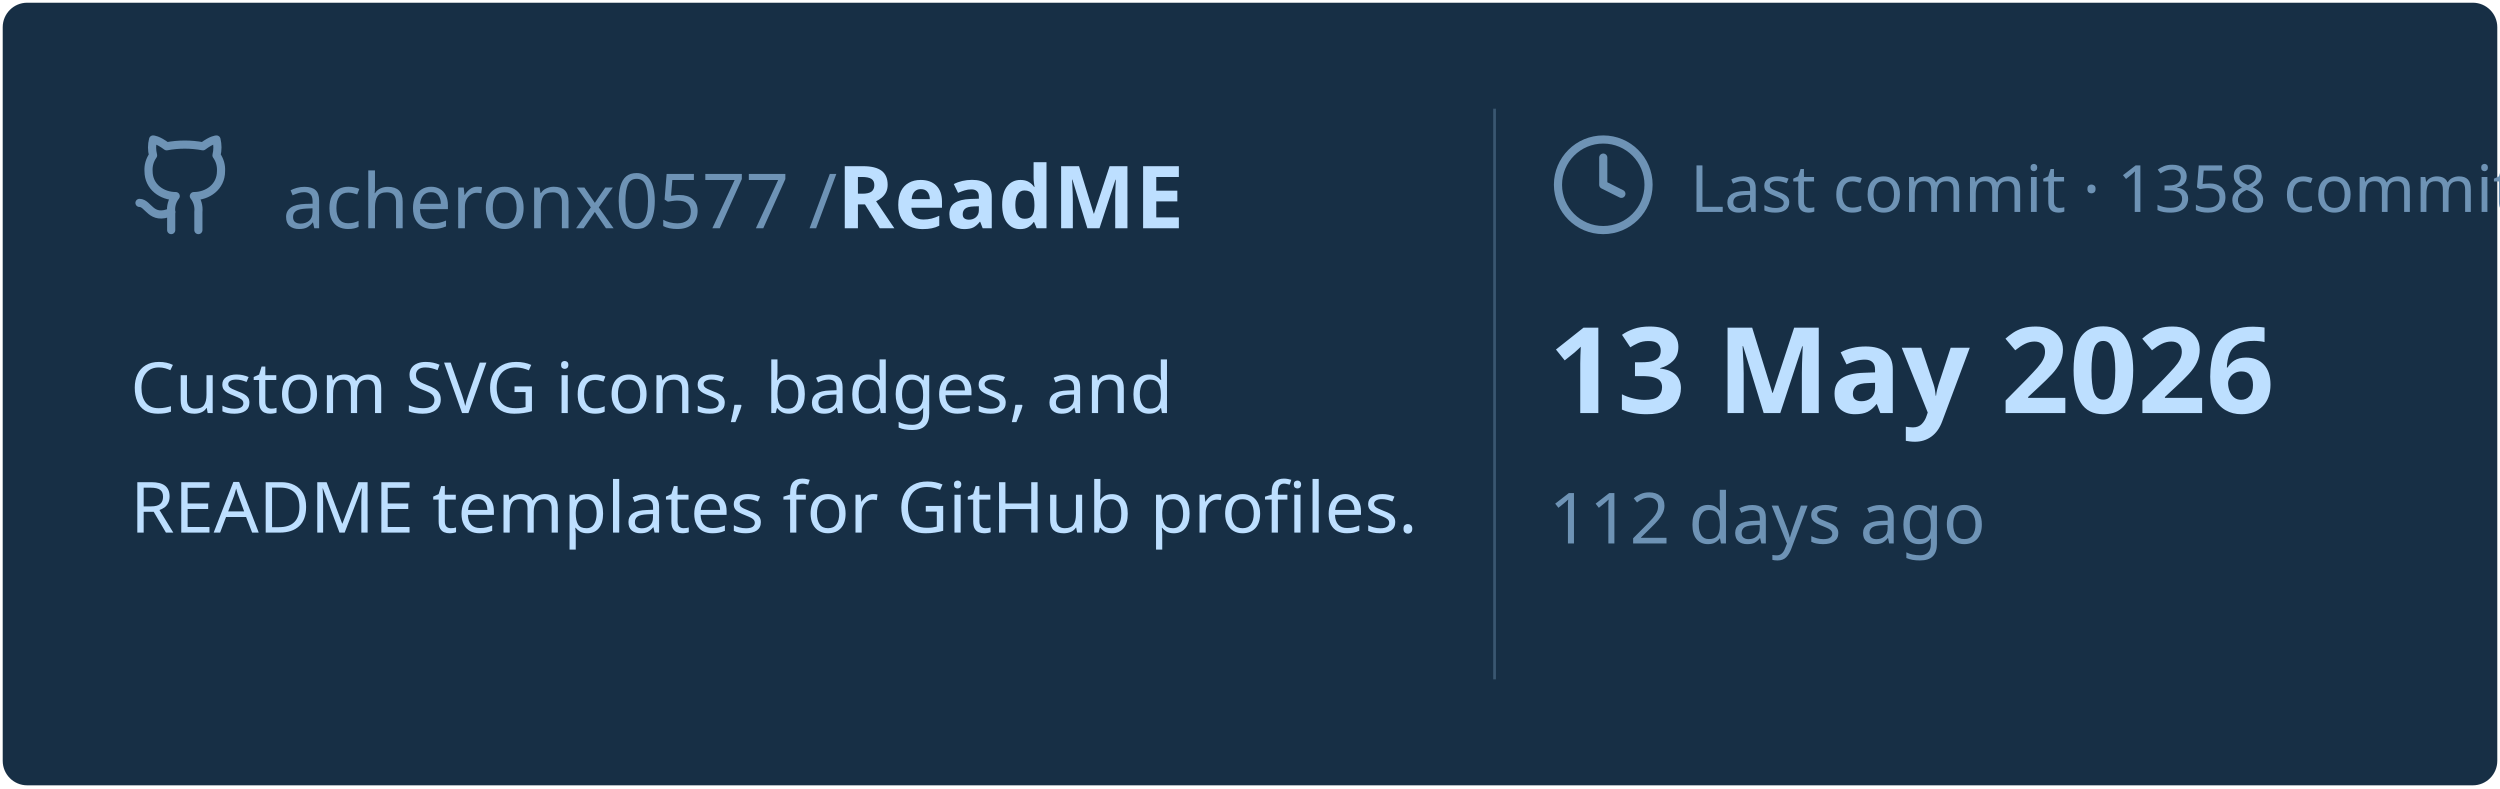
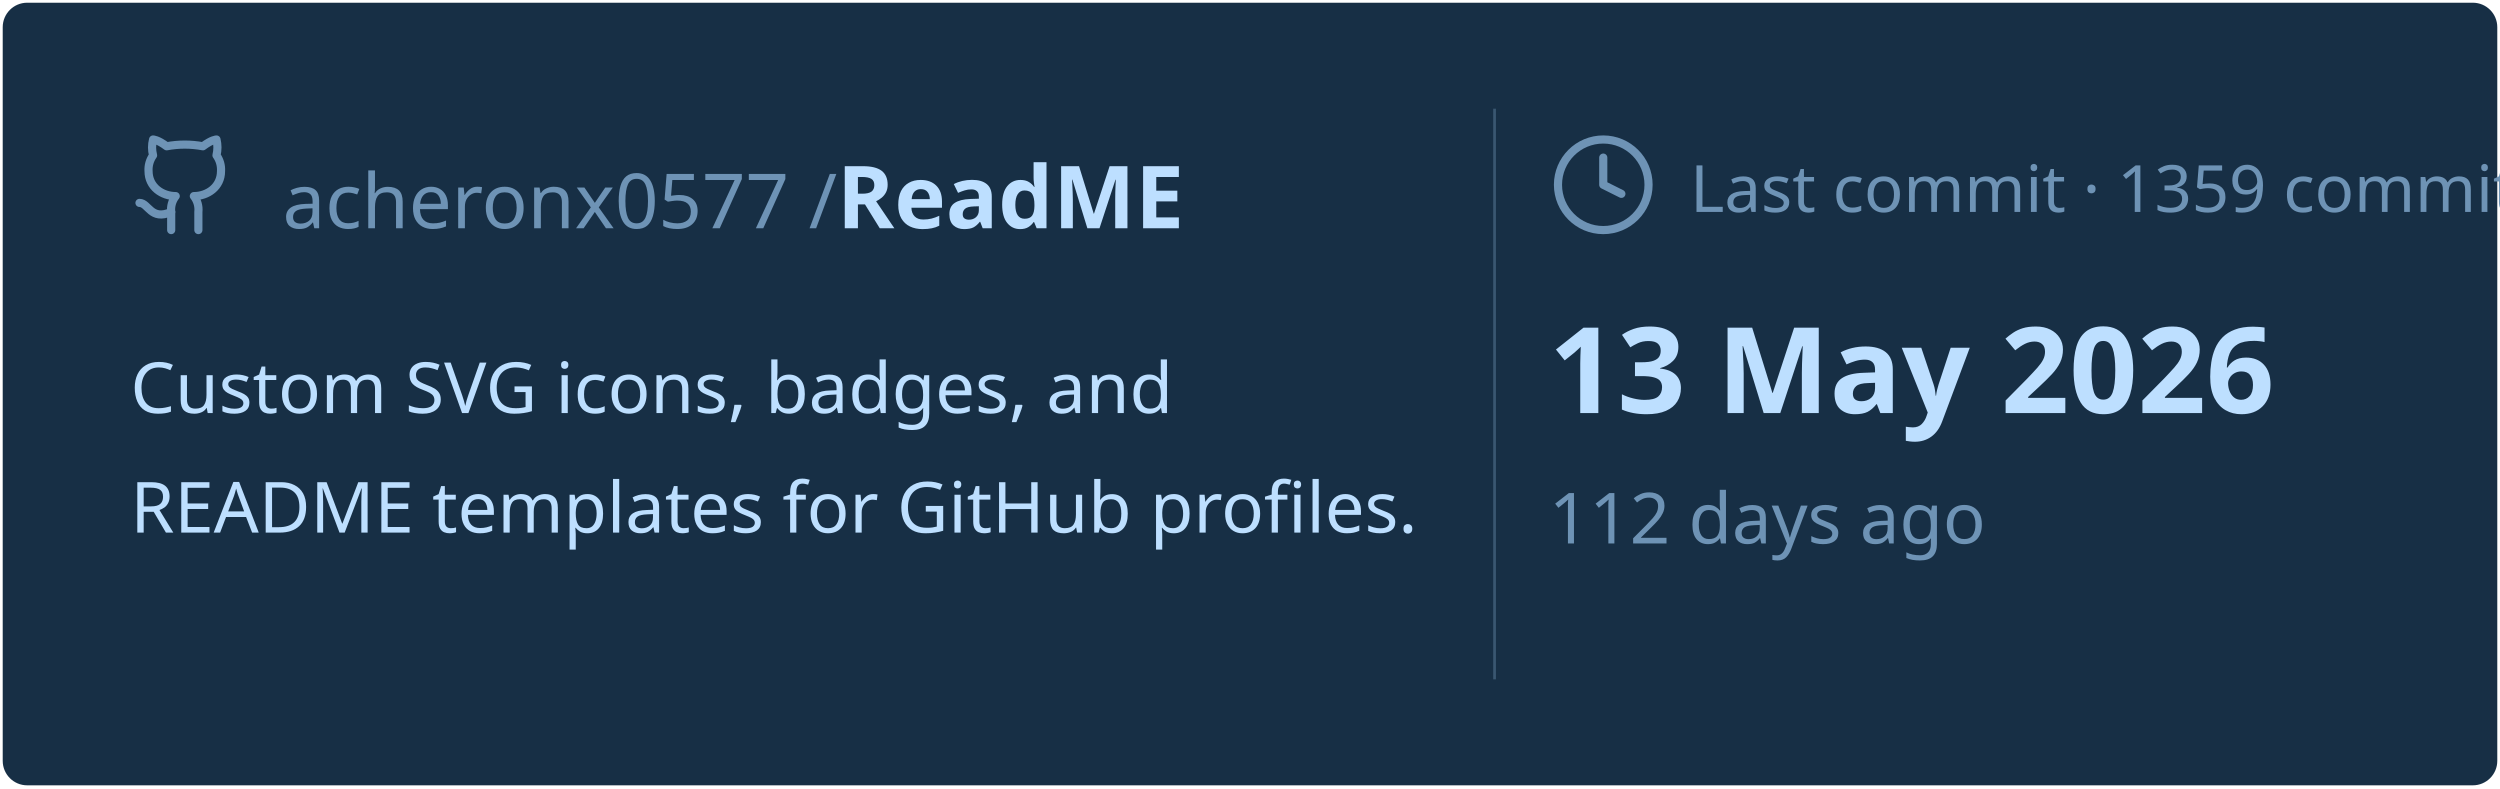
<svg xmlns="http://www.w3.org/2000/svg" viewBox="0 0 460 145" width="460px" height="145px">
  <rect stroke="#000000" stroke-opacity="0" fill="#172F45" rx="4.5" x="0.5" y="0.5" width="459" height="144" />
  <g transform="translate(24, 42)">
    <svg x="0" y="-18" width="20" height="20" viewBox="0 0 24 24" fill="none" stroke="#6E93B5" stroke-width="1.8" stroke-linecap="round" stroke-linejoin="round">
      <path d="M15 22v-4a4.8 4.8 0 0 0-1-3.5c3 0 6-2 6-5.5.08-1.25-.27-2.48-1-3.5.28-1.15.28-2.35 0-3.5 0 0-1 0-3 1.5-2.64-.5-5.36-.5-8 0C6 2 5 2 5 2c-.3 1.15-.3 2.35 0 3.5A5.403 5.403 0 0 0 4 9c0 3.5 3 5.5 6 5.5-.39.49-.68 1.05-.85 1.65-.17.6-.22 1.23-.15 1.85v4" />
      <path d="M9 18c-4.51 2-5-2-7-2" />
    </svg>
    <text x="28" y="0" font-family="&quot;Segoe UI&quot;, Ubuntu, sans-serif" font-size="14" font-weight="400" fill="#6E93B5">acheronx0577 /</text>
    <text x="130" y="0" font-family="&quot;Segoe UI&quot;, Ubuntu, sans-serif" font-size="16" font-weight="700" fill="#BDDFFF">ReadME</text>
  </g>
  <text x="24" y="76" font-family="&quot;Segoe UI&quot;, Ubuntu, sans-serif" font-size="13" font-weight="400" fill="#BDDFFF">Custom SVG icons, badges, and</text>
  <text x="24" y="98" font-family="&quot;Segoe UI&quot;, Ubuntu, sans-serif" font-size="13" font-weight="400" fill="#BDDFFF">README templates for GitHub profiles.</text>
  <line x1="275" y1="20" x2="275" y2="125" stroke="#6E93B5" stroke-width="0.5" stroke-opacity="0.4" />
  <svg x="285" y="24" width="20" height="20" viewBox="0 0 24 24" fill="none" stroke="#6E93B5" stroke-width="1.8" stroke-linecap="round" stroke-linejoin="round">
    <circle cx="12" cy="12" r="10" />
    <polyline points="12 6 12 12 16 14" />
  </svg>
-   <text x="311" y="39" font-family="&quot;Segoe UI&quot;, Ubuntu, sans-serif" font-size="12" font-weight="400" fill="#6E93B5">Last commit · 1358 commits</text>
+   <text x="311" y="39" font-family="&quot;Segoe UI&quot;, Ubuntu, sans-serif" font-size="12" font-weight="400" fill="#6E93B5">Last commit · 1359 commits</text>
  <text x="285" y="76" font-family="&quot;Segoe UI&quot;, Ubuntu, sans-serif" font-size="22" font-weight="700" fill="#BDDFFF">13 May 2026</text>
  <text x="285" y="100" font-family="&quot;Segoe UI&quot;, Ubuntu, sans-serif" font-size="13" font-weight="400" fill="#6E93B5">112 days ago</text>
</svg>
